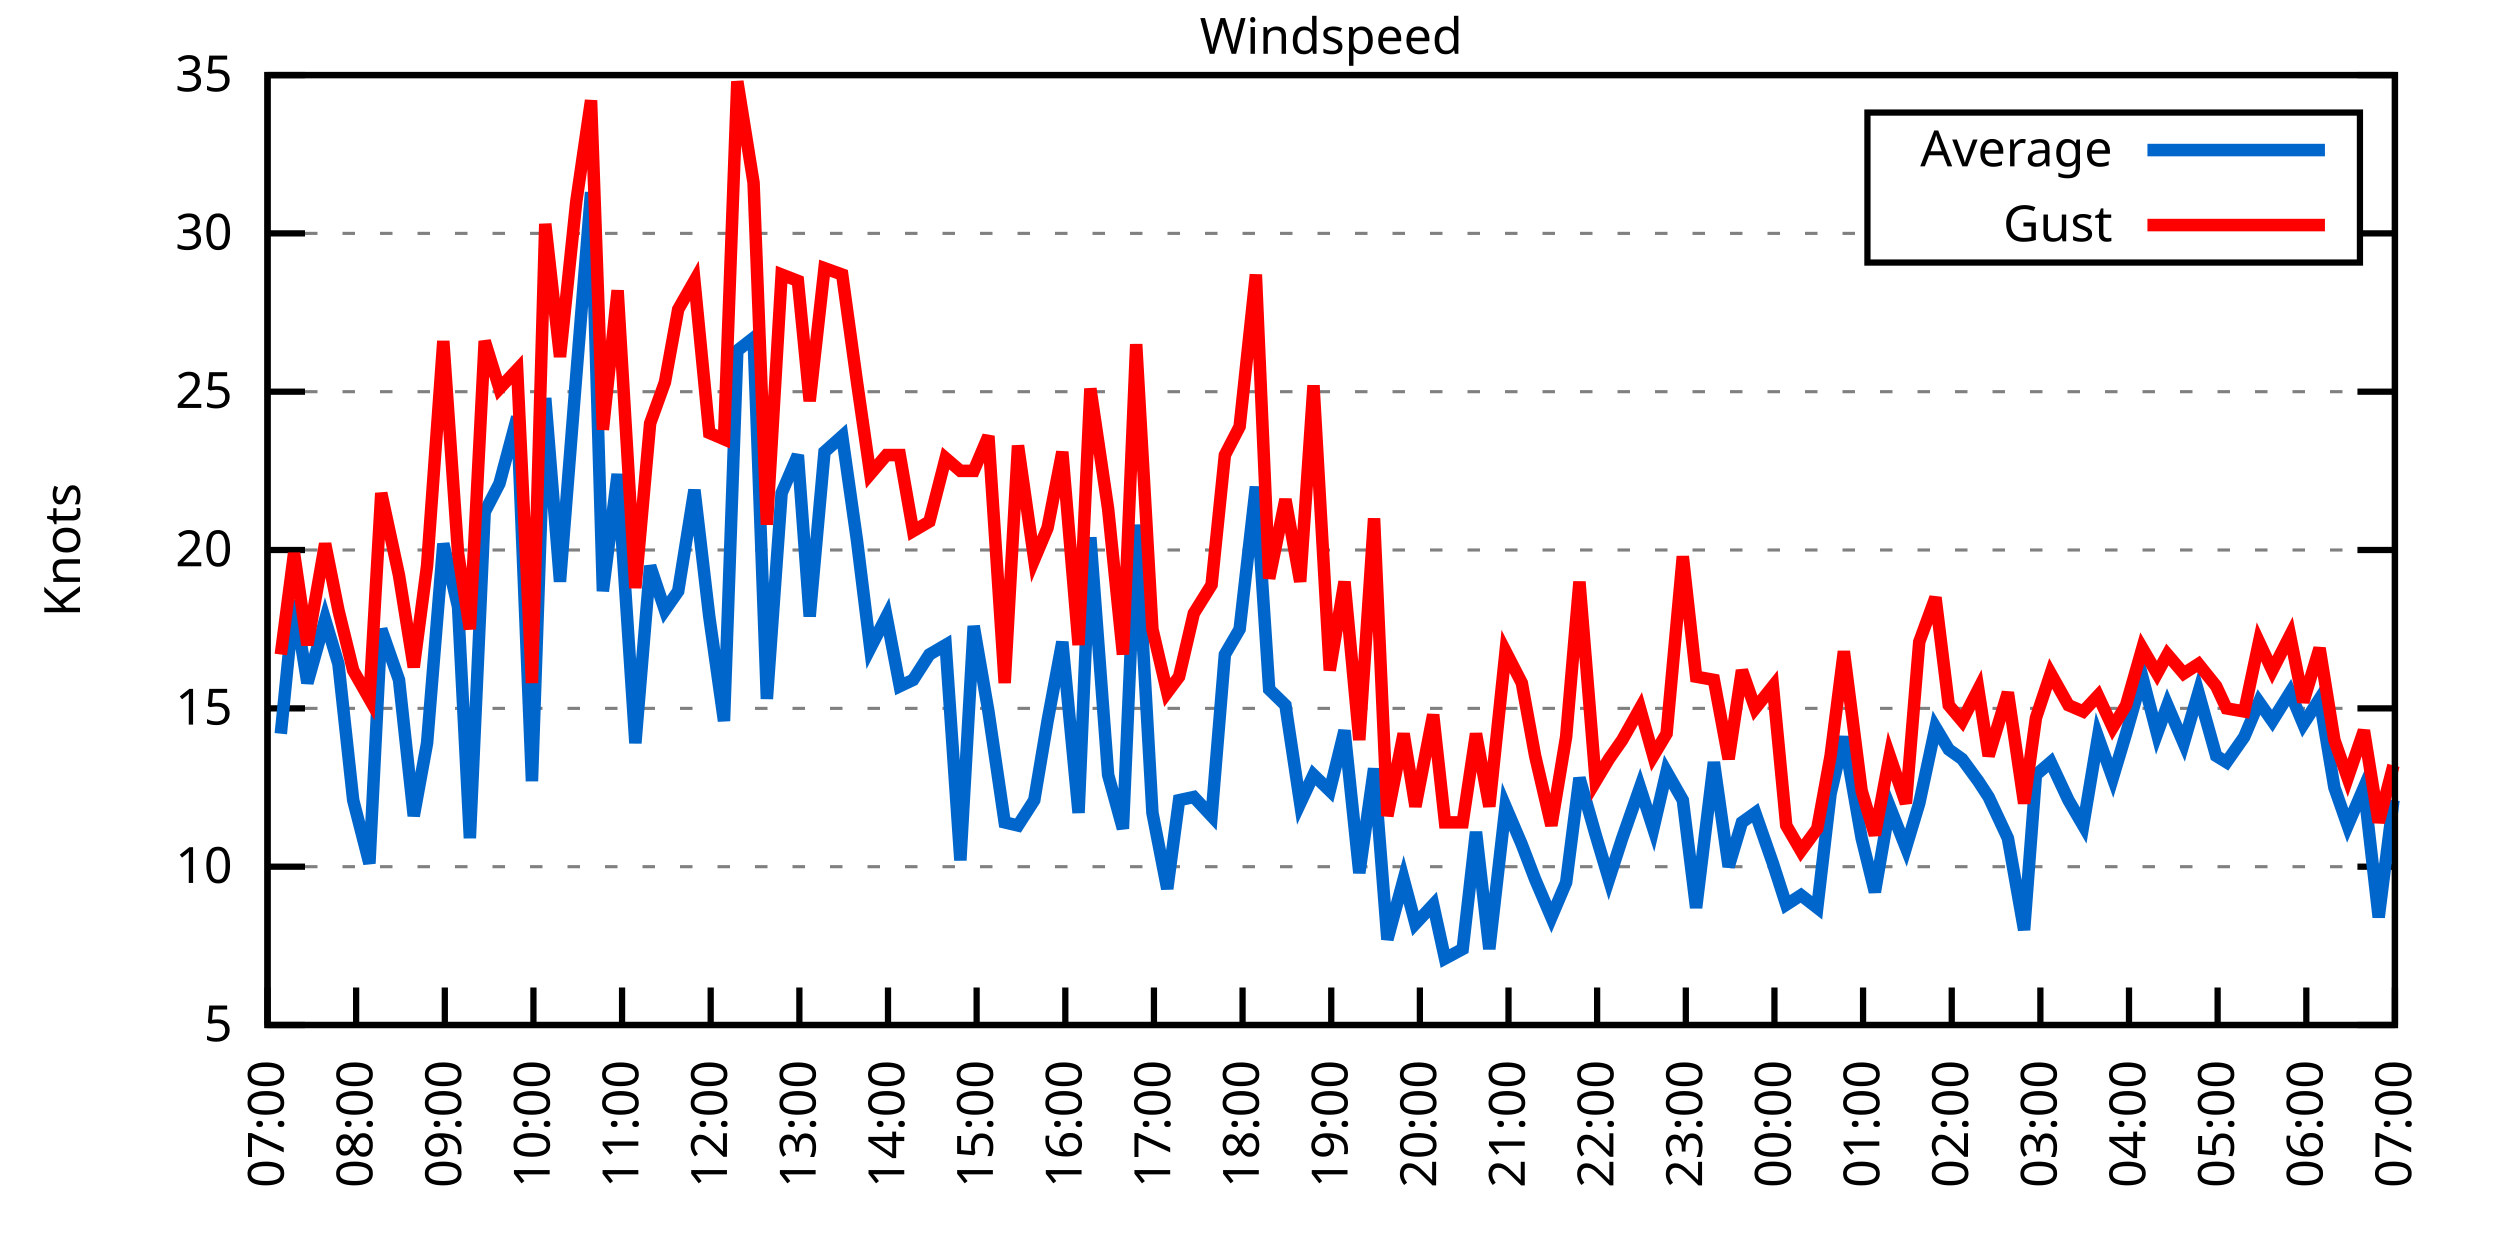
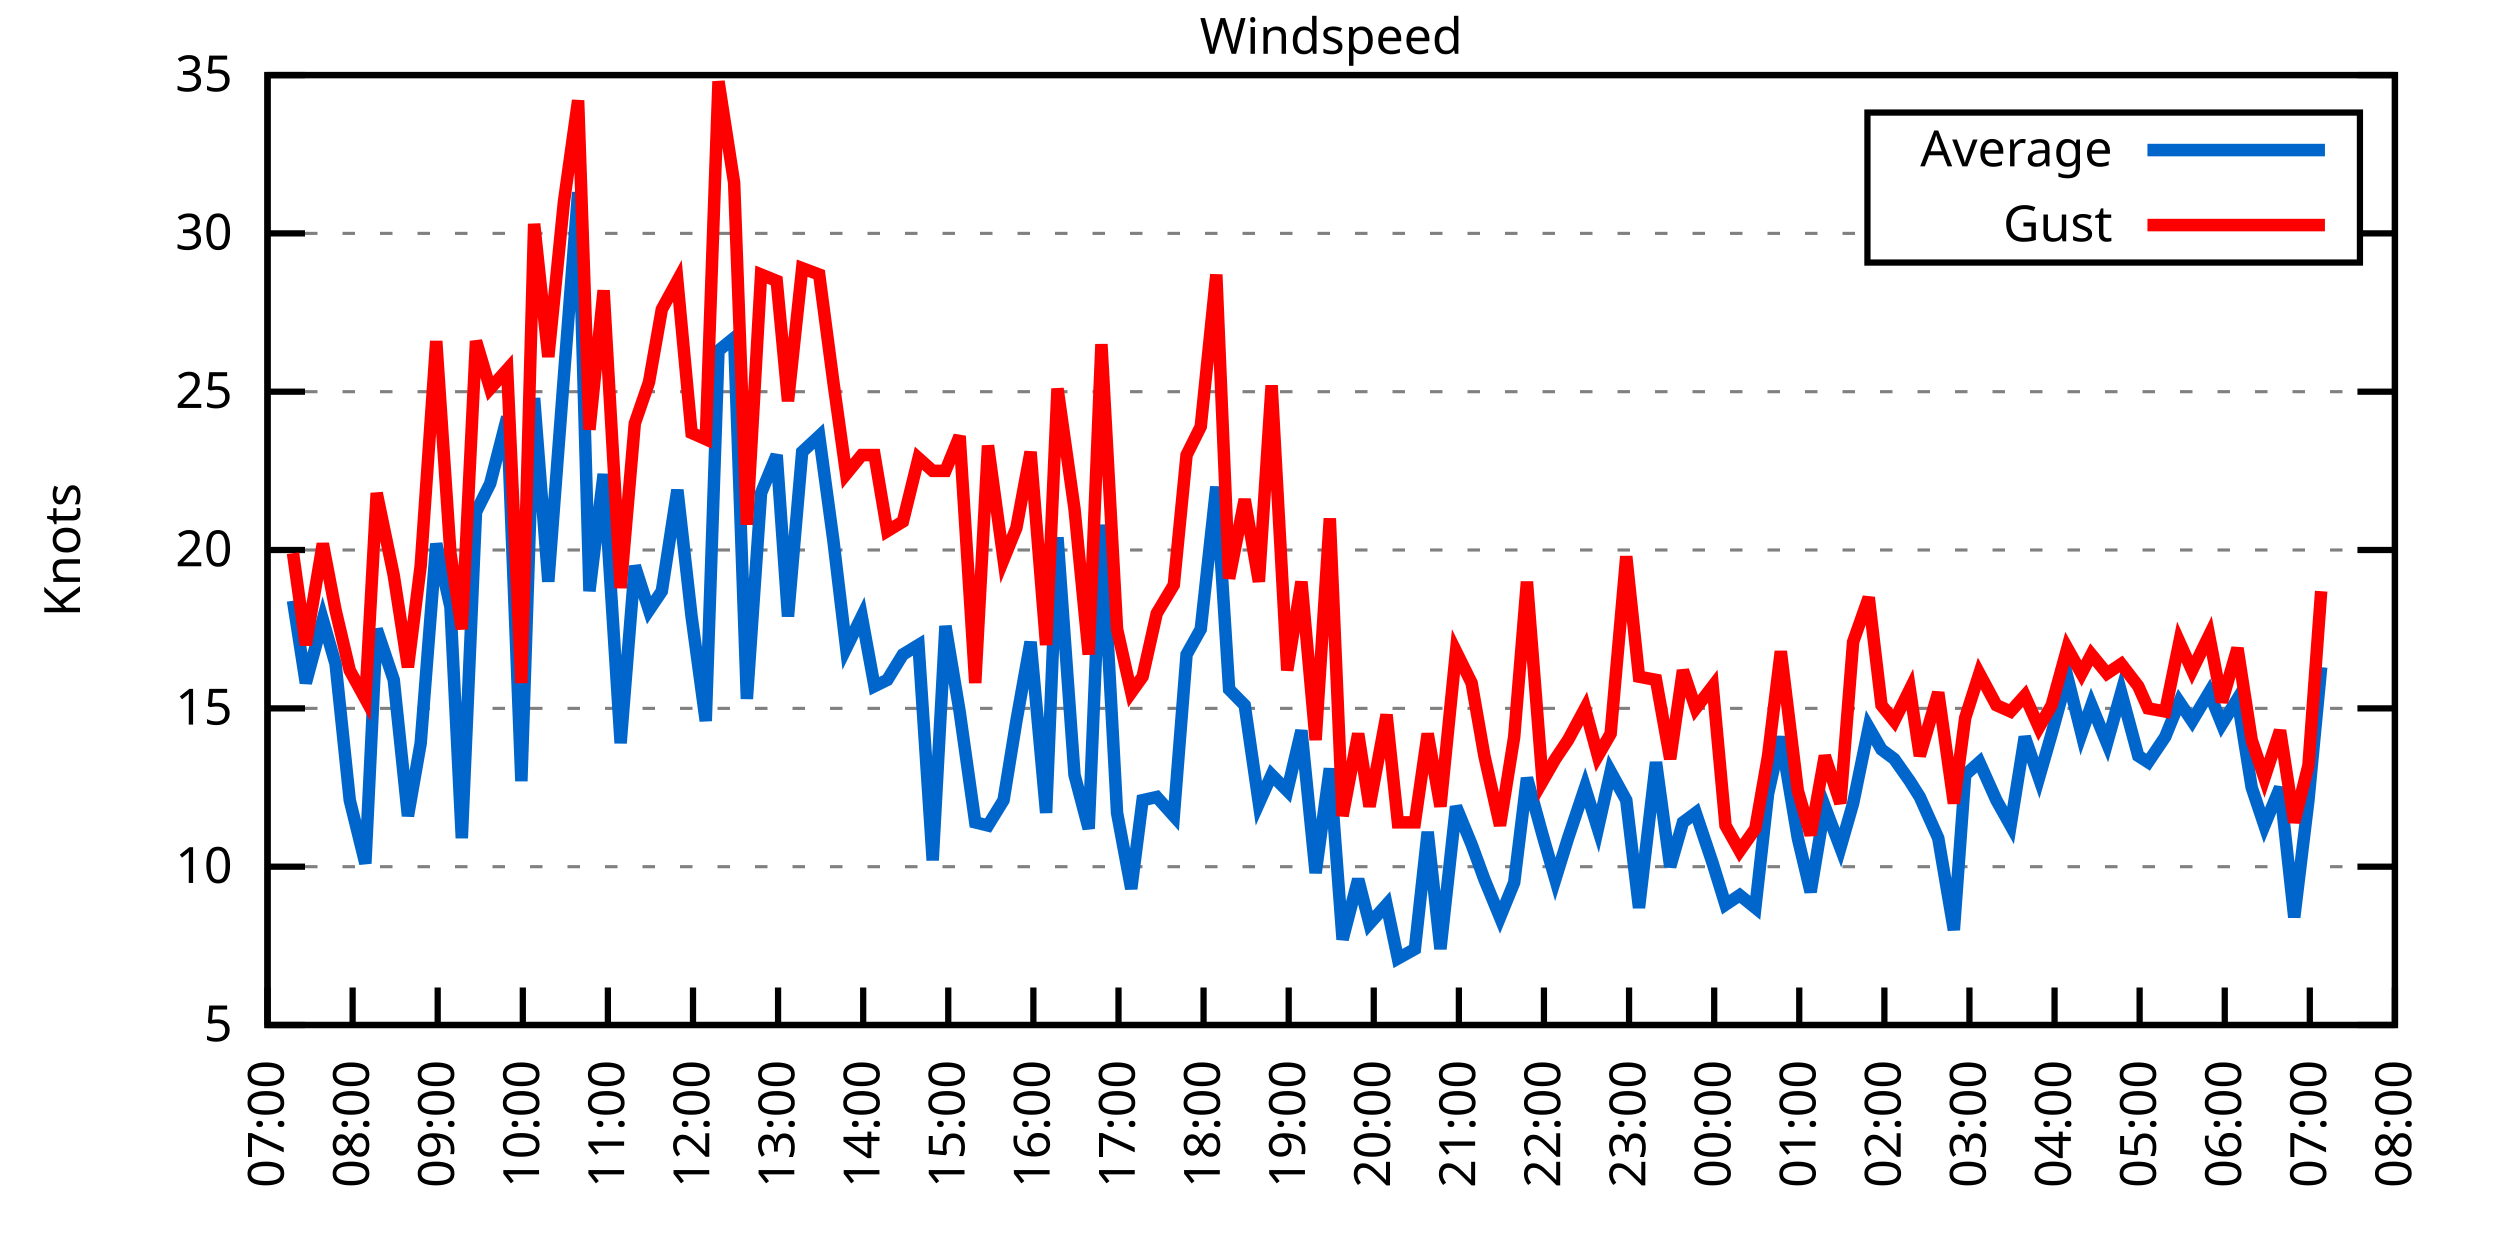
<svg xmlns="http://www.w3.org/2000/svg" xmlns:xlink="http://www.w3.org/1999/xlink" width="400" height="200" viewBox="0 0 400 200">
  <g id="gnuplot_canvas">
    <rect x="0" y="0" width="400" height="200" fill="none" />
    <defs>
      <circle id="gpDot" r="0.5" stroke-width="0.5" stroke="currentColor" />
      <path id="gpPt0" stroke-width="0.333" stroke="currentColor" d="M-1,0 h2 M0,-1 v2" />
      <path id="gpPt1" stroke-width="0.333" stroke="currentColor" d="M-1,-1 L1,1 M1,-1 L-1,1" />
      <path id="gpPt2" stroke-width="0.333" stroke="currentColor" d="M-1,0 L1,0 M0,-1 L0,1 M-1,-1 L1,1 M-1,1 L1,-1" />
      <rect id="gpPt3" stroke-width="0.333" stroke="currentColor" x="-1" y="-1" width="2" height="2" />
      <rect id="gpPt4" stroke-width="0.333" stroke="currentColor" fill="currentColor" x="-1" y="-1" width="2" height="2" />
      <circle id="gpPt5" stroke-width="0.333" stroke="currentColor" cx="0" cy="0" r="1" />
      <use xlink:href="#gpPt5" id="gpPt6" fill="currentColor" stroke="none" />
      <path id="gpPt7" stroke-width="0.333" stroke="currentColor" d="M0,-1.33 L-1.33,0.67 L1.33,0.67 z" />
      <use xlink:href="#gpPt7" id="gpPt8" fill="currentColor" stroke="none" />
      <use xlink:href="#gpPt7" id="gpPt9" stroke="currentColor" transform="rotate(180)" />
      <use xlink:href="#gpPt9" id="gpPt10" fill="currentColor" stroke="none" />
      <use xlink:href="#gpPt3" id="gpPt11" stroke="currentColor" transform="rotate(45)" />
      <use xlink:href="#gpPt11" id="gpPt12" fill="currentColor" stroke="none" />
      <path id="gpPt13" stroke-width="0.333" stroke="currentColor" d="M0,1.330 L1.265,0.411 L0.782,-1.067 L-0.782,-1.076 L-1.265,0.411 z" />
      <use xlink:href="#gpPt13" id="gpPt14" fill="currentColor" stroke="none" />
      <filter id="textbox" filterUnits="objectBoundingBox" x="0" y="0" height="1" width="1">
        <feFlood flood-color="white" flood-opacity="1" result="bgnd" />
        <feComposite in="SourceGraphic" in2="bgnd" operator="atop" />
      </filter>
      <filter id="greybox" filterUnits="objectBoundingBox" x="0" y="0" height="1" width="1">
        <feFlood flood-color="lightgrey" flood-opacity="1" result="grey" />
        <feComposite in="SourceGraphic" in2="grey" operator="atop" />
      </filter>
    </defs>
    <g fill="none" color="white" stroke="currentColor" stroke-width="1.00" stroke-linecap="butt" stroke-linejoin="miter">
</g>
    <g fill="none" color="black" stroke="currentColor" stroke-width="1.00" stroke-linecap="butt" stroke-linejoin="miter">
      <g stroke="none" shape-rendering="crispEdges">
        <polygon fill="rgb(255, 255, 255)" points="42.80,164.00 383.18,164.00 383.18,12.02 42.80,12.02 " />
      </g>
    </g>
    <g fill="none" color="black" stroke="currentColor" stroke-width="1.00" stroke-linecap="butt" stroke-linejoin="miter">
</g>
    <g fill="none" color="black" stroke="black" stroke-width="0.50" stroke-linecap="butt" stroke-linejoin="miter">
</g>
    <g fill="none" color="gray" stroke="currentColor" stroke-width="0.50" stroke-linecap="butt" stroke-linejoin="miter">
      <path stroke="gray" stroke-dasharray="2,4" class="gridline" d="M42.80,164.00 L383.19,164.00  " />
    </g>
    <g fill="none" color="gray" stroke="gray" stroke-width="1.00" stroke-linecap="butt" stroke-linejoin="miter">
</g>
    <g fill="none" color="black" stroke="currentColor" stroke-width="1.00" stroke-linecap="butt" stroke-linejoin="miter">
      <path stroke="black" d="M42.80,164.00 L48.80,164.00 M383.19,164.00 L377.19,164.00  " />
      <g transform="translate(37.20,166.60)" stroke="none" fill="black" font-family="Sans" font-size="8.00" text-anchor="end">
        <text>
          <tspan font-family="Sans"> 5</tspan>
        </text>
      </g>
    </g>
    <g fill="none" color="black" stroke="currentColor" stroke-width="1.00" stroke-linecap="butt" stroke-linejoin="miter">
</g>
    <g fill="none" color="black" stroke="black" stroke-width="0.50" stroke-linecap="butt" stroke-linejoin="miter">
</g>
    <g fill="none" color="gray" stroke="currentColor" stroke-width="0.50" stroke-linecap="butt" stroke-linejoin="miter">
      <path stroke="gray" stroke-dasharray="2,4" class="gridline" d="M42.80,138.67 L383.19,138.67  " />
    </g>
    <g fill="none" color="gray" stroke="gray" stroke-width="1.00" stroke-linecap="butt" stroke-linejoin="miter">
</g>
    <g fill="none" color="black" stroke="currentColor" stroke-width="1.00" stroke-linecap="butt" stroke-linejoin="miter">
      <path stroke="black" d="M42.80,138.67 L48.80,138.67 M383.19,138.67 L377.19,138.67  " />
      <g transform="translate(37.20,141.27)" stroke="none" fill="black" font-family="Sans" font-size="8.00" text-anchor="end">
        <text>
          <tspan font-family="Sans"> 10</tspan>
        </text>
      </g>
    </g>
    <g fill="none" color="black" stroke="currentColor" stroke-width="1.00" stroke-linecap="butt" stroke-linejoin="miter">
</g>
    <g fill="none" color="black" stroke="black" stroke-width="0.50" stroke-linecap="butt" stroke-linejoin="miter">
</g>
    <g fill="none" color="gray" stroke="currentColor" stroke-width="0.50" stroke-linecap="butt" stroke-linejoin="miter">
      <path stroke="gray" stroke-dasharray="2,4" class="gridline" d="M42.80,113.34 L383.19,113.34  " />
    </g>
    <g fill="none" color="gray" stroke="gray" stroke-width="1.00" stroke-linecap="butt" stroke-linejoin="miter">
</g>
    <g fill="none" color="black" stroke="currentColor" stroke-width="1.00" stroke-linecap="butt" stroke-linejoin="miter">
      <path stroke="black" d="M42.80,113.34 L48.80,113.34 M383.19,113.34 L377.19,113.34  " />
      <g transform="translate(37.20,115.94)" stroke="none" fill="black" font-family="Sans" font-size="8.00" text-anchor="end">
        <text>
          <tspan font-family="Sans"> 15</tspan>
        </text>
      </g>
    </g>
    <g fill="none" color="black" stroke="currentColor" stroke-width="1.00" stroke-linecap="butt" stroke-linejoin="miter">
</g>
    <g fill="none" color="black" stroke="black" stroke-width="0.50" stroke-linecap="butt" stroke-linejoin="miter">
</g>
    <g fill="none" color="gray" stroke="currentColor" stroke-width="0.50" stroke-linecap="butt" stroke-linejoin="miter">
      <path stroke="gray" stroke-dasharray="2,4" class="gridline" d="M42.80,88.00 L383.19,88.00  " />
    </g>
    <g fill="none" color="gray" stroke="gray" stroke-width="1.00" stroke-linecap="butt" stroke-linejoin="miter">
</g>
    <g fill="none" color="black" stroke="currentColor" stroke-width="1.00" stroke-linecap="butt" stroke-linejoin="miter">
      <path stroke="black" d="M42.80,88.00 L48.80,88.00 M383.19,88.00 L377.19,88.00  " />
      <g transform="translate(37.20,90.60)" stroke="none" fill="black" font-family="Sans" font-size="8.00" text-anchor="end">
        <text>
          <tspan font-family="Sans"> 20</tspan>
        </text>
      </g>
    </g>
    <g fill="none" color="black" stroke="currentColor" stroke-width="1.00" stroke-linecap="butt" stroke-linejoin="miter">
</g>
    <g fill="none" color="black" stroke="black" stroke-width="0.50" stroke-linecap="butt" stroke-linejoin="miter">
</g>
    <g fill="none" color="gray" stroke="currentColor" stroke-width="0.50" stroke-linecap="butt" stroke-linejoin="miter">
      <path stroke="gray" stroke-dasharray="2,4" class="gridline" d="M42.80,62.67 L383.19,62.67  " />
    </g>
    <g fill="none" color="gray" stroke="gray" stroke-width="1.00" stroke-linecap="butt" stroke-linejoin="miter">
</g>
    <g fill="none" color="black" stroke="currentColor" stroke-width="1.00" stroke-linecap="butt" stroke-linejoin="miter">
      <path stroke="black" d="M42.80,62.67 L48.80,62.67 M383.19,62.67 L377.19,62.67  " />
      <g transform="translate(37.20,65.27)" stroke="none" fill="black" font-family="Sans" font-size="8.00" text-anchor="end">
        <text>
          <tspan font-family="Sans"> 25</tspan>
        </text>
      </g>
    </g>
    <g fill="none" color="black" stroke="currentColor" stroke-width="1.00" stroke-linecap="butt" stroke-linejoin="miter">
</g>
    <g fill="none" color="black" stroke="black" stroke-width="0.50" stroke-linecap="butt" stroke-linejoin="miter">
</g>
    <g fill="none" color="gray" stroke="currentColor" stroke-width="0.50" stroke-linecap="butt" stroke-linejoin="miter">
      <path stroke="gray" stroke-dasharray="2,4" class="gridline" d="M42.80,37.34 L298.79,37.34 M377.59,37.34 L383.19,37.34  " />
    </g>
    <g fill="none" color="gray" stroke="gray" stroke-width="1.00" stroke-linecap="butt" stroke-linejoin="miter">
</g>
    <g fill="none" color="black" stroke="currentColor" stroke-width="1.00" stroke-linecap="butt" stroke-linejoin="miter">
      <path stroke="black" d="M42.80,37.34 L48.80,37.34 M383.19,37.34 L377.19,37.34  " />
      <g transform="translate(37.20,39.94)" stroke="none" fill="black" font-family="Sans" font-size="8.00" text-anchor="end">
        <text>
          <tspan font-family="Sans"> 30</tspan>
        </text>
      </g>
    </g>
    <g fill="none" color="black" stroke="currentColor" stroke-width="1.00" stroke-linecap="butt" stroke-linejoin="miter">
</g>
    <g fill="none" color="black" stroke="black" stroke-width="0.50" stroke-linecap="butt" stroke-linejoin="miter">
</g>
    <g fill="none" color="gray" stroke="currentColor" stroke-width="0.50" stroke-linecap="butt" stroke-linejoin="miter">
      <path stroke="gray" stroke-dasharray="2,4" class="gridline" d="M42.80,12.01 L383.19,12.01  " />
    </g>
    <g fill="none" color="gray" stroke="gray" stroke-width="1.00" stroke-linecap="butt" stroke-linejoin="miter">
</g>
    <g fill="none" color="black" stroke="currentColor" stroke-width="1.00" stroke-linecap="butt" stroke-linejoin="miter">
      <path stroke="black" d="M42.80,12.01 L48.80,12.01 M383.19,12.01 L377.19,12.01  " />
      <g transform="translate(37.20,14.61)" stroke="none" fill="black" font-family="Sans" font-size="8.00" text-anchor="end">
        <text>
          <tspan font-family="Sans"> 35</tspan>
        </text>
      </g>
    </g>
    <g fill="none" color="black" stroke="currentColor" stroke-width="1.00" stroke-linecap="butt" stroke-linejoin="miter">
      <path stroke="black" d="M42.80,164.00 L42.80,158.00  " />
      <g transform="translate(45.40,169.60) rotate(270.00)" stroke="none" fill="black" font-family="Sans" font-size="8.00" text-anchor="end">
        <text>
          <tspan font-family="Sans">07:00</tspan>
        </text>
      </g>
    </g>
    <g fill="none" color="black" stroke="currentColor" stroke-width="1.00" stroke-linecap="butt" stroke-linejoin="miter">
-       <path stroke="black" d="M56.98,164.00 L56.98,158.00  " />
-       <g transform="translate(59.58,169.60) rotate(270.00)" stroke="none" fill="black" font-family="Sans" font-size="8.00" text-anchor="end">
+       <path stroke="black" d="M56.42,164.00 L56.42,158.00  " />
+       <g transform="translate(59.02,169.60) rotate(270.00)" stroke="none" fill="black" font-family="Sans" font-size="8.00" text-anchor="end">
        <text>
          <tspan font-family="Sans">08:00</tspan>
        </text>
      </g>
    </g>
    <g fill="none" color="black" stroke="currentColor" stroke-width="1.00" stroke-linecap="butt" stroke-linejoin="miter">
-       <path stroke="black" d="M71.17,164.00 L71.17,158.00  " />
-       <g transform="translate(73.77,169.60) rotate(270.00)" stroke="none" fill="black" font-family="Sans" font-size="8.00" text-anchor="end">
+       <path stroke="black" d="M70.03,164.00 L70.03,158.00  " />
+       <g transform="translate(72.63,169.60) rotate(270.00)" stroke="none" fill="black" font-family="Sans" font-size="8.00" text-anchor="end">
        <text>
          <tspan font-family="Sans">09:00</tspan>
        </text>
      </g>
    </g>
    <g fill="none" color="black" stroke="currentColor" stroke-width="1.00" stroke-linecap="butt" stroke-linejoin="miter">
-       <path stroke="black" d="M85.35,164.00 L85.35,158.00  " />
-       <g transform="translate(87.95,169.60) rotate(270.00)" stroke="none" fill="black" font-family="Sans" font-size="8.00" text-anchor="end">
+       <path stroke="black" d="M83.65,164.00 L83.65,158.00  " />
+       <g transform="translate(86.25,169.60) rotate(270.00)" stroke="none" fill="black" font-family="Sans" font-size="8.00" text-anchor="end">
        <text>
          <tspan font-family="Sans">10:00</tspan>
        </text>
      </g>
    </g>
    <g fill="none" color="black" stroke="currentColor" stroke-width="1.00" stroke-linecap="butt" stroke-linejoin="miter">
-       <path stroke="black" d="M99.53,164.00 L99.53,158.00  " />
-       <g transform="translate(102.13,169.60) rotate(270.00)" stroke="none" fill="black" font-family="Sans" font-size="8.00" text-anchor="end">
+       <path stroke="black" d="M97.26,164.00 L97.26,158.00  " />
+       <g transform="translate(99.86,169.60) rotate(270.00)" stroke="none" fill="black" font-family="Sans" font-size="8.00" text-anchor="end">
        <text>
          <tspan font-family="Sans">11:00</tspan>
        </text>
      </g>
    </g>
    <g fill="none" color="black" stroke="currentColor" stroke-width="1.00" stroke-linecap="butt" stroke-linejoin="miter">
-       <path stroke="black" d="M113.71,164.00 L113.71,158.00  " />
-       <g transform="translate(116.31,169.60) rotate(270.00)" stroke="none" fill="black" font-family="Sans" font-size="8.00" text-anchor="end">
+       <path stroke="black" d="M110.88,164.00 L110.88,158.00  " />
+       <g transform="translate(113.48,169.60) rotate(270.00)" stroke="none" fill="black" font-family="Sans" font-size="8.00" text-anchor="end">
        <text>
          <tspan font-family="Sans">12:00</tspan>
        </text>
      </g>
    </g>
    <g fill="none" color="black" stroke="currentColor" stroke-width="1.00" stroke-linecap="butt" stroke-linejoin="miter">
-       <path stroke="black" d="M127.90,164.00 L127.90,158.00  " />
-       <g transform="translate(130.50,169.60) rotate(270.00)" stroke="none" fill="black" font-family="Sans" font-size="8.00" text-anchor="end">
+       <path stroke="black" d="M124.49,164.00 L124.49,158.00  " />
+       <g transform="translate(127.09,169.60) rotate(270.00)" stroke="none" fill="black" font-family="Sans" font-size="8.00" text-anchor="end">
        <text>
          <tspan font-family="Sans">13:00</tspan>
        </text>
      </g>
    </g>
    <g fill="none" color="black" stroke="currentColor" stroke-width="1.00" stroke-linecap="butt" stroke-linejoin="miter">
-       <path stroke="black" d="M142.08,164.00 L142.08,158.00  " />
-       <g transform="translate(144.68,169.60) rotate(270.00)" stroke="none" fill="black" font-family="Sans" font-size="8.00" text-anchor="end">
+       <path stroke="black" d="M138.11,164.00 L138.11,158.00  " />
+       <g transform="translate(140.71,169.60) rotate(270.00)" stroke="none" fill="black" font-family="Sans" font-size="8.00" text-anchor="end">
        <text>
          <tspan font-family="Sans">14:00</tspan>
        </text>
      </g>
    </g>
    <g fill="none" color="black" stroke="currentColor" stroke-width="1.00" stroke-linecap="butt" stroke-linejoin="miter">
-       <path stroke="black" d="M156.26,164.00 L156.26,158.00  " />
-       <g transform="translate(158.86,169.60) rotate(270.00)" stroke="none" fill="black" font-family="Sans" font-size="8.00" text-anchor="end">
+       <path stroke="black" d="M151.72,164.00 L151.72,158.00  " />
+       <g transform="translate(154.32,169.60) rotate(270.00)" stroke="none" fill="black" font-family="Sans" font-size="8.00" text-anchor="end">
        <text>
          <tspan font-family="Sans">15:00</tspan>
        </text>
      </g>
    </g>
    <g fill="none" color="black" stroke="currentColor" stroke-width="1.00" stroke-linecap="butt" stroke-linejoin="miter">
-       <path stroke="black" d="M170.45,164.00 L170.45,158.00  " />
-       <g transform="translate(173.05,169.60) rotate(270.00)" stroke="none" fill="black" font-family="Sans" font-size="8.00" text-anchor="end">
+       <path stroke="black" d="M165.34,164.00 L165.34,158.00  " />
+       <g transform="translate(167.94,169.60) rotate(270.00)" stroke="none" fill="black" font-family="Sans" font-size="8.00" text-anchor="end">
        <text>
          <tspan font-family="Sans">16:00</tspan>
        </text>
      </g>
    </g>
    <g fill="none" color="black" stroke="currentColor" stroke-width="1.00" stroke-linecap="butt" stroke-linejoin="miter">
-       <path stroke="black" d="M184.63,164.00 L184.63,158.00  " />
-       <g transform="translate(187.23,169.60) rotate(270.00)" stroke="none" fill="black" font-family="Sans" font-size="8.00" text-anchor="end">
+       <path stroke="black" d="M178.96,164.00 L178.96,158.00  " />
+       <g transform="translate(181.56,169.60) rotate(270.00)" stroke="none" fill="black" font-family="Sans" font-size="8.00" text-anchor="end">
        <text>
          <tspan font-family="Sans">17:00</tspan>
        </text>
      </g>
    </g>
    <g fill="none" color="black" stroke="currentColor" stroke-width="1.00" stroke-linecap="butt" stroke-linejoin="miter">
-       <path stroke="black" d="M198.81,164.00 L198.81,158.00  " />
-       <g transform="translate(201.41,169.60) rotate(270.00)" stroke="none" fill="black" font-family="Sans" font-size="8.00" text-anchor="end">
+       <path stroke="black" d="M192.57,164.00 L192.57,158.00  " />
+       <g transform="translate(195.17,169.60) rotate(270.00)" stroke="none" fill="black" font-family="Sans" font-size="8.00" text-anchor="end">
        <text>
          <tspan font-family="Sans">18:00</tspan>
        </text>
      </g>
    </g>
    <g fill="none" color="black" stroke="currentColor" stroke-width="1.00" stroke-linecap="butt" stroke-linejoin="miter">
-       <path stroke="black" d="M213.00,164.00 L213.00,158.00  " />
-       <g transform="translate(215.60,169.60) rotate(270.00)" stroke="none" fill="black" font-family="Sans" font-size="8.00" text-anchor="end">
+       <path stroke="black" d="M206.19,164.00 L206.19,158.00  " />
+       <g transform="translate(208.79,169.60) rotate(270.00)" stroke="none" fill="black" font-family="Sans" font-size="8.00" text-anchor="end">
        <text>
          <tspan font-family="Sans">19:00</tspan>
        </text>
      </g>
    </g>
    <g fill="none" color="black" stroke="currentColor" stroke-width="1.00" stroke-linecap="butt" stroke-linejoin="miter">
-       <path stroke="black" d="M227.18,164.00 L227.18,158.00  " />
-       <g transform="translate(229.78,169.60) rotate(270.00)" stroke="none" fill="black" font-family="Sans" font-size="8.00" text-anchor="end">
+       <path stroke="black" d="M219.80,164.00 L219.80,158.00  " />
+       <g transform="translate(222.40,169.60) rotate(270.00)" stroke="none" fill="black" font-family="Sans" font-size="8.00" text-anchor="end">
        <text>
          <tspan font-family="Sans">20:00</tspan>
        </text>
      </g>
    </g>
    <g fill="none" color="black" stroke="currentColor" stroke-width="1.00" stroke-linecap="butt" stroke-linejoin="miter">
-       <path stroke="black" d="M241.36,164.00 L241.36,158.00  " />
-       <g transform="translate(243.96,169.60) rotate(270.00)" stroke="none" fill="black" font-family="Sans" font-size="8.00" text-anchor="end">
+       <path stroke="black" d="M233.42,164.00 L233.42,158.00  " />
+       <g transform="translate(236.02,169.60) rotate(270.00)" stroke="none" fill="black" font-family="Sans" font-size="8.00" text-anchor="end">
        <text>
          <tspan font-family="Sans">21:00</tspan>
        </text>
      </g>
    </g>
    <g fill="none" color="black" stroke="currentColor" stroke-width="1.00" stroke-linecap="butt" stroke-linejoin="miter">
-       <path stroke="black" d="M255.54,164.00 L255.54,158.00  " />
-       <g transform="translate(258.14,169.60) rotate(270.00)" stroke="none" fill="black" font-family="Sans" font-size="8.00" text-anchor="end">
+       <path stroke="black" d="M247.03,164.00 L247.03,158.00  " />
+       <g transform="translate(249.63,169.60) rotate(270.00)" stroke="none" fill="black" font-family="Sans" font-size="8.00" text-anchor="end">
        <text>
          <tspan font-family="Sans">22:00</tspan>
        </text>
      </g>
    </g>
    <g fill="none" color="black" stroke="currentColor" stroke-width="1.00" stroke-linecap="butt" stroke-linejoin="miter">
-       <path stroke="black" d="M269.73,164.00 L269.73,158.00  " />
-       <g transform="translate(272.33,169.60) rotate(270.00)" stroke="none" fill="black" font-family="Sans" font-size="8.00" text-anchor="end">
+       <path stroke="black" d="M260.65,164.00 L260.65,158.00  " />
+       <g transform="translate(263.25,169.60) rotate(270.00)" stroke="none" fill="black" font-family="Sans" font-size="8.00" text-anchor="end">
        <text>
          <tspan font-family="Sans">23:00</tspan>
        </text>
      </g>
    </g>
    <g fill="none" color="black" stroke="currentColor" stroke-width="1.00" stroke-linecap="butt" stroke-linejoin="miter">
-       <path stroke="black" d="M283.91,164.00 L283.91,158.00  " />
-       <g transform="translate(286.51,169.60) rotate(270.00)" stroke="none" fill="black" font-family="Sans" font-size="8.00" text-anchor="end">
+       <path stroke="black" d="M274.27,164.00 L274.27,158.00  " />
+       <g transform="translate(276.87,169.60) rotate(270.00)" stroke="none" fill="black" font-family="Sans" font-size="8.00" text-anchor="end">
        <text>
          <tspan font-family="Sans">00:00</tspan>
        </text>
      </g>
    </g>
    <g fill="none" color="black" stroke="currentColor" stroke-width="1.00" stroke-linecap="butt" stroke-linejoin="miter">
-       <path stroke="black" d="M298.09,164.00 L298.09,158.00  " />
-       <g transform="translate(300.69,169.60) rotate(270.00)" stroke="none" fill="black" font-family="Sans" font-size="8.00" text-anchor="end">
+       <path stroke="black" d="M287.88,164.00 L287.88,158.00  " />
+       <g transform="translate(290.48,169.60) rotate(270.00)" stroke="none" fill="black" font-family="Sans" font-size="8.00" text-anchor="end">
        <text>
          <tspan font-family="Sans">01:00</tspan>
        </text>
      </g>
    </g>
    <g fill="none" color="black" stroke="currentColor" stroke-width="1.00" stroke-linecap="butt" stroke-linejoin="miter">
-       <path stroke="black" d="M312.28,164.00 L312.28,158.00  " />
-       <g transform="translate(314.88,169.60) rotate(270.00)" stroke="none" fill="black" font-family="Sans" font-size="8.00" text-anchor="end">
+       <path stroke="black" d="M301.50,164.00 L301.50,158.00  " />
+       <g transform="translate(304.10,169.60) rotate(270.00)" stroke="none" fill="black" font-family="Sans" font-size="8.00" text-anchor="end">
        <text>
          <tspan font-family="Sans">02:00</tspan>
        </text>
      </g>
    </g>
    <g fill="none" color="black" stroke="currentColor" stroke-width="1.00" stroke-linecap="butt" stroke-linejoin="miter">
-       <path stroke="black" d="M326.46,164.00 L326.46,158.00  " />
-       <g transform="translate(329.06,169.60) rotate(270.00)" stroke="none" fill="black" font-family="Sans" font-size="8.00" text-anchor="end">
+       <path stroke="black" d="M315.11,164.00 L315.11,158.00  " />
+       <g transform="translate(317.71,169.60) rotate(270.00)" stroke="none" fill="black" font-family="Sans" font-size="8.00" text-anchor="end">
        <text>
          <tspan font-family="Sans">03:00</tspan>
        </text>
      </g>
    </g>
    <g fill="none" color="black" stroke="currentColor" stroke-width="1.00" stroke-linecap="butt" stroke-linejoin="miter">
-       <path stroke="black" d="M340.64,164.00 L340.64,158.00  " />
-       <g transform="translate(343.24,169.60) rotate(270.00)" stroke="none" fill="black" font-family="Sans" font-size="8.00" text-anchor="end">
+       <path stroke="black" d="M328.73,164.00 L328.73,158.00  " />
+       <g transform="translate(331.33,169.60) rotate(270.00)" stroke="none" fill="black" font-family="Sans" font-size="8.00" text-anchor="end">
        <text>
          <tspan font-family="Sans">04:00</tspan>
        </text>
      </g>
    </g>
    <g fill="none" color="black" stroke="currentColor" stroke-width="1.00" stroke-linecap="butt" stroke-linejoin="miter">
-       <path stroke="black" d="M354.82,164.00 L354.82,158.00  " />
-       <g transform="translate(357.42,169.60) rotate(270.00)" stroke="none" fill="black" font-family="Sans" font-size="8.00" text-anchor="end">
+       <path stroke="black" d="M342.34,164.00 L342.34,158.00  " />
+       <g transform="translate(344.94,169.60) rotate(270.00)" stroke="none" fill="black" font-family="Sans" font-size="8.00" text-anchor="end">
        <text>
          <tspan font-family="Sans">05:00</tspan>
        </text>
      </g>
    </g>
    <g fill="none" color="black" stroke="currentColor" stroke-width="1.00" stroke-linecap="butt" stroke-linejoin="miter">
-       <path stroke="black" d="M369.01,164.00 L369.01,158.00  " />
-       <g transform="translate(371.61,169.60) rotate(270.00)" stroke="none" fill="black" font-family="Sans" font-size="8.00" text-anchor="end">
+       <path stroke="black" d="M355.96,164.00 L355.96,158.00  " />
+       <g transform="translate(358.56,169.60) rotate(270.00)" stroke="none" fill="black" font-family="Sans" font-size="8.00" text-anchor="end">
        <text>
          <tspan font-family="Sans">06:00</tspan>
+         </text>
+       </g>
+     </g>
+     <g fill="none" color="black" stroke="currentColor" stroke-width="1.00" stroke-linecap="butt" stroke-linejoin="miter">
+       <path stroke="black" d="M369.57,164.00 L369.57,158.00  " />
+       <g transform="translate(372.17,169.60) rotate(270.00)" stroke="none" fill="black" font-family="Sans" font-size="8.00" text-anchor="end">
+         <text>
+           <tspan font-family="Sans">07:00</tspan>
        </text>
      </g>
    </g>
    <g fill="none" color="black" stroke="currentColor" stroke-width="1.00" stroke-linecap="butt" stroke-linejoin="miter">
      <path stroke="black" d="M383.19,164.00 L383.19,158.00  " />
      <g transform="translate(385.79,169.60) rotate(270.00)" stroke="none" fill="black" font-family="Sans" font-size="8.00" text-anchor="end">
        <text>
-           <tspan font-family="Sans">07:00</tspan>
+           <tspan font-family="Sans">08:00</tspan>
        </text>
      </g>
    </g>
    <g fill="none" color="black" stroke="currentColor" stroke-width="1.00" stroke-linecap="butt" stroke-linejoin="miter">
</g>
    <g fill="none" color="black" stroke="currentColor" stroke-width="1.00" stroke-linecap="butt" stroke-linejoin="miter">
      <path stroke="black" d="M42.80,12.01 L42.80,164.00 L383.19,164.00 L383.19,12.01 L42.80,12.01 Z  " />
    </g>
    <g fill="none" color="black" stroke="currentColor" stroke-width="1.00" stroke-linecap="butt" stroke-linejoin="miter">
</g>
    <g fill="none" color="black" stroke="currentColor" stroke-width="1.00" stroke-linecap="butt" stroke-linejoin="miter">
      <path stroke="black" d="M298.79,42.01 L298.79,18.01 L377.59,18.01 L377.59,42.01 L298.79,42.01 Z  " />
    </g>
    <g id="Windspeed_plot_1">
      <g fill="none" color="white" stroke="black" stroke-width="2.00" stroke-linecap="butt" stroke-linejoin="miter">
</g>
      <g fill="none" color="black" stroke="currentColor" stroke-width="2.00" stroke-linecap="butt" stroke-linejoin="miter">
        <g transform="translate(337.99,26.61)" stroke="none" fill="black" font-family="Sans" font-size="8.00" text-anchor="end">
          <text>
            <tspan font-family="Sans">Average</tspan>
          </text>
        </g>
      </g>
      <g fill="none" color="black" stroke="currentColor" stroke-width="2.00" stroke-linecap="butt" stroke-linejoin="miter">
-         <path stroke="rgb(  0, 102, 204)" d="M343.59,24.01 L371.99,24.01 M44.93,117.39 L47.05,96.11 L49.18,109.28 L52.02,99.15 L54.15,106.24 L56.51,128.03   L59.11,138.16 L61.00,100.67 L63.84,108.78 L66.20,130.56 L68.33,118.91 L70.93,86.99 L73.29,97.12 L75.18,134.11   L77.55,81.93 L79.91,77.37 L82.75,66.73 L85.11,124.99 L87.24,63.69 L89.60,93.07 L92.20,60.14 L94.57,30.76   L96.46,94.59 L98.82,75.85 L101.66,118.91 L104.02,90.54 L106.39,97.63 L108.51,94.59 L111.11,78.38 L113.48,98.64   L115.84,115.36 L117.97,56.09 L120.57,54.06 L122.70,111.82 L125.06,78.89 L127.66,72.81 L129.55,98.64 L131.92,72.30   L134.75,69.77 L137.12,86.49 L139.24,103.71 L141.84,98.64 L143.97,109.79 L146.10,108.78 L148.70,104.72 L151.30,103.20   L153.66,137.66 L155.79,100.16 L158.15,113.84 L160.75,131.58 L162.88,132.08 L165.48,128.03 L167.61,115.36 L169.97,102.70   L172.57,130.06 L174.46,85.98 L177.30,123.98 L179.67,132.59 L181.79,83.95 L184.39,130.06 L186.76,142.21 L188.65,128.03   L191.01,127.52 L193.85,130.56 L195.98,104.72 L198.34,100.67 L200.94,77.87 L203.07,110.30 L205.67,112.83 L208.03,128.54   L210.16,123.98 L212.76,126.51 L215.12,116.88 L217.49,139.68 L219.85,122.96 L221.98,150.32 L224.58,140.69 L226.47,147.79   L229.31,144.75 L231.20,153.36 L234.03,151.84 L236.16,133.10 L238.29,151.84 L240.89,129.04 L243.49,135.12 L245.62,140.69   L248.22,146.77 L250.58,141.20 L252.71,124.48 L255.31,133.60 L257.43,140.69 L259.56,134.11 L262.40,126.00 L264.53,132.59   L266.65,123.47 L269.25,128.03 L271.38,145.25 L274.22,121.95 L276.58,138.67 L278.71,131.58 L280.84,130.06 L283.67,138.16   L285.80,144.75 L288.16,143.23 L290.76,145.25 L292.89,127.02 L295.02,117.90 L297.86,134.11 L299.98,142.72 L302.35,129.04   L304.95,135.63 L307.08,128.54 L309.68,116.38 L311.80,119.92 L313.93,121.44 L316.53,124.99 L318.18,127.52 L321.26,134.11   L323.86,148.80 L325.75,123.98 L328.11,121.95 L330.95,128.03 L333.31,132.08 L335.68,117.90 L338.04,124.48 L340.17,117.39   L342.77,108.27 L345.13,117.39 L346.79,112.83 L349.39,118.91 L351.75,110.80 L354.59,120.94 L356.24,121.95 L359.08,117.90   L361.44,112.32 L363.57,115.36 L366.41,110.80 L368.53,115.87 L371.13,111.82 L373.50,126.00 L375.63,132.08 L378.23,126.00   L380.59,146.77 L382.95,128.03  " />
+         <path stroke="rgb(  0, 102, 204)" d="M343.59,24.01 L371.99,24.01 M46.88,96.11 L48.93,109.28 L51.65,99.15 L53.69,106.24 L55.96,128.03 L58.46,138.16   L60.27,100.67 L63.00,108.78 L65.27,130.56 L67.31,118.91 L69.80,86.99 L72.07,97.12 L73.89,134.11 L76.16,81.93   L78.43,77.37 L81.15,66.73 L83.42,124.99 L85.46,63.69 L87.73,93.07 L90.23,60.14 L92.50,30.76 L94.31,94.59   L96.58,75.85 L99.30,118.91 L101.57,90.54 L103.84,97.63 L105.89,94.59 L108.38,78.38 L110.65,98.64 L112.92,115.36   L114.96,56.09 L117.46,54.06 L119.50,111.82 L121.77,78.89 L124.27,72.81 L126.08,98.64 L128.35,72.30 L131.07,69.77   L133.34,86.49 L135.39,103.71 L137.88,98.64 L139.92,109.79 L141.97,108.78 L144.46,104.72 L146.96,103.20 L149.23,137.66   L151.27,100.16 L153.54,113.84 L156.04,131.58 L158.08,132.08 L160.57,128.03 L162.62,115.36 L164.89,102.70 L167.38,130.06   L169.20,85.98 L171.92,123.98 L174.19,132.59 L176.23,83.95 L178.73,130.06 L181.00,142.21 L182.81,128.03 L185.08,127.52   L187.81,130.56 L189.85,104.72 L192.12,100.67 L194.61,77.87 L196.66,110.30 L199.15,112.83 L201.42,128.54 L203.46,123.98   L205.96,126.51 L208.23,116.88 L210.50,139.68 L212.77,122.96 L214.81,150.32 L217.31,140.69 L219.12,147.79 L221.85,144.75   L223.66,153.36 L226.38,151.84 L228.43,133.10 L230.47,151.84 L232.96,129.04 L235.46,135.12 L237.50,140.69 L240.00,146.77   L242.27,141.20 L244.31,124.48 L246.81,133.60 L248.85,140.69 L250.89,134.11 L253.61,126.00 L255.66,132.59 L257.70,123.47   L260.20,128.03 L262.24,145.25 L264.96,121.95 L267.23,138.67 L269.27,131.58 L271.32,130.06 L274.04,138.16 L276.08,144.75   L278.35,143.23 L280.85,145.25 L282.89,127.02 L284.93,117.90 L287.65,134.11 L289.70,142.72 L291.97,129.04 L294.46,135.63   L296.50,128.54 L299.00,116.38 L301.04,119.92 L303.08,121.44 L305.58,124.99 L307.17,127.52 L310.12,134.11 L312.62,148.80   L314.43,123.98 L316.70,121.95 L319.42,128.03 L321.69,132.08 L323.96,117.90 L326.23,124.48 L328.27,117.39 L330.77,108.27   L333.04,117.39 L334.63,112.83 L337.12,118.91 L339.39,110.80 L342.12,120.94 L343.70,121.95 L346.43,117.90 L348.70,112.32   L350.74,115.36 L353.46,110.80 L355.50,115.87 L358.00,111.82 L360.27,126.00 L362.31,132.08 L364.81,126.00 L367.08,146.77   L369.35,128.03 L371.39,106.75  " />
      </g>
    </g>
    <g id="Windspeed_plot_2">
      <g fill="none" color="black" stroke="currentColor" stroke-width="2.00" stroke-linecap="butt" stroke-linejoin="miter">
        <g transform="translate(337.99,38.61)" stroke="none" fill="black" font-family="Sans" font-size="8.00" text-anchor="end">
          <text>
            <tspan font-family="Sans">Gust</tspan>
          </text>
        </g>
      </g>
      <g fill="none" color="black" stroke="currentColor" stroke-width="2.00" stroke-linecap="butt" stroke-linejoin="miter">
-         <path stroke="rgb(255,   0,   0)" d="M343.59,36.01 L371.99,36.01 M44.93,104.72 L47.05,88.51 L49.18,103.20 L52.02,86.99 L54.15,97.63 L56.51,107.26   L59.11,111.82 L61.00,78.89 L63.84,92.06 L66.20,106.75 L68.33,90.54 L70.93,54.57 L73.29,88.51 L75.18,100.67   L77.55,54.57 L79.91,62.17 L82.75,59.13 L85.11,109.28 L87.24,35.82 L89.60,57.10 L92.20,32.28 L94.57,16.06   L96.46,68.75 L98.82,46.46 L101.66,94.08 L104.02,67.74 L106.39,61.15 L108.51,49.50 L111.11,44.94 L113.48,69.26   L115.84,70.27 L117.97,13.02 L120.57,29.24 L122.70,83.95 L125.06,43.93 L127.66,44.94 L129.55,64.19 L131.92,42.91   L134.75,43.93 L137.12,61.15 L139.24,75.85 L141.84,72.81 L143.97,72.81 L146.10,84.97 L148.70,83.45 L151.30,73.31   L153.66,75.34 L155.79,75.34 L158.15,69.77 L160.75,109.28 L162.88,71.29 L165.48,89.52 L167.61,84.46 L169.97,72.30   L172.57,103.20 L174.46,62.17 L177.30,81.42 L179.67,104.72 L181.79,55.07 L184.39,100.67 L186.76,110.80 L188.65,108.27   L191.01,98.14 L193.85,93.58 L195.98,72.81 L198.34,68.25 L200.94,43.93 L203.07,92.56 L205.67,79.90 L208.03,93.07   L210.16,61.66 L212.76,107.26 L215.12,93.07 L217.49,118.40 L219.85,82.94 L221.98,130.56 L224.58,117.39 L226.47,129.04   L229.31,114.35 L231.20,131.58 L234.03,131.58 L236.16,117.39 L238.29,129.04 L240.89,104.22 L243.49,109.28 L245.62,120.94   L248.22,132.08 L250.58,117.90 L252.71,93.07 L255.31,124.99 L257.43,121.44 L259.56,118.40 L262.40,113.34 L264.53,120.94   L266.65,117.39 L269.25,89.02 L271.38,108.27 L274.22,108.78 L276.58,121.44 L278.71,107.26 L280.84,113.34 L283.67,109.79   L285.80,132.08 L288.16,136.14 L290.76,132.59 L292.89,120.94 L295.02,104.22 L297.86,126.51 L299.98,133.60 L302.35,120.94   L304.95,128.54 L307.08,102.70 L309.68,95.60 L311.80,112.83 L313.93,115.36 L316.53,110.30 L318.18,120.94 L321.26,110.80   L323.86,128.54 L325.75,114.86 L328.11,107.76 L330.95,112.83 L333.31,113.84 L335.68,111.31 L338.04,116.38 L340.17,112.83   L342.77,103.71 L345.13,107.76 L346.79,104.72 L349.39,107.76 L351.75,106.24 L354.59,109.79 L356.24,113.34 L359.08,113.84   L361.44,102.70 L363.57,107.26 L366.41,101.68 L368.53,112.32 L371.13,103.71 L373.50,118.40 L375.63,124.48 L378.23,116.88   L380.59,131.58 L382.95,122.46  " />
+         <path stroke="rgb(255,   0,   0)" d="M343.59,36.01 L371.99,36.01 M46.88,88.51 L48.93,103.20 L51.65,86.99 L53.69,97.63 L55.96,107.26 L58.46,111.82   L60.27,78.89 L63.00,92.06 L65.27,106.75 L67.31,90.54 L69.80,54.57 L72.07,88.51 L73.89,100.67 L76.16,54.57   L78.43,62.17 L81.15,59.13 L83.42,109.28 L85.46,35.82 L87.73,57.10 L90.23,32.28 L92.50,16.06 L94.31,68.75   L96.58,46.46 L99.30,94.08 L101.57,67.74 L103.84,61.15 L105.89,49.50 L108.38,44.94 L110.65,69.26 L112.92,70.27   L114.96,13.02 L117.46,29.24 L119.50,83.95 L121.77,43.93 L124.27,44.94 L126.08,64.19 L128.35,42.91 L131.07,43.93   L133.34,61.15 L135.39,75.85 L137.88,72.81 L139.92,72.81 L141.97,84.97 L144.46,83.45 L146.96,73.31 L149.23,75.34   L151.27,75.34 L153.54,69.77 L156.04,109.28 L158.08,71.29 L160.57,89.52 L162.62,84.46 L164.89,72.30 L167.38,103.20   L169.20,62.17 L171.92,81.42 L174.19,104.72 L176.23,55.07 L178.73,100.67 L181.00,110.80 L182.81,108.27 L185.08,98.14   L187.81,93.58 L189.85,72.81 L192.12,68.25 L194.61,43.93 L196.66,92.56 L199.15,79.90 L201.42,93.07 L203.46,61.66   L205.96,107.26 L208.23,93.07 L210.50,118.40 L212.77,82.94 L214.81,130.56 L217.31,117.39 L219.12,129.04 L221.85,114.35   L223.66,131.58 L226.38,131.58 L228.43,117.39 L230.47,129.04 L232.96,104.22 L235.46,109.28 L237.50,120.94 L240.00,132.08   L242.27,117.90 L244.31,93.07 L246.81,124.99 L248.85,121.44 L250.89,118.40 L253.61,113.34 L255.66,120.94 L257.70,117.39   L260.20,89.02 L262.24,108.27 L264.96,108.78 L267.23,121.44 L269.27,107.26 L271.32,113.34 L274.04,109.79 L276.08,132.08   L278.35,136.14 L280.85,132.59 L282.89,120.94 L284.93,104.22 L287.65,126.51 L289.70,133.60 L291.97,120.94 L294.46,128.54   L296.50,102.70 L299.00,95.60 L301.04,112.83 L303.08,115.36 L305.58,110.30 L307.17,120.94 L310.12,110.80 L312.62,128.54   L314.43,114.86 L316.70,107.76 L319.42,112.83 L321.69,113.84 L323.96,111.31 L326.23,116.38 L328.27,112.83 L330.77,103.71   L333.04,107.76 L334.63,104.72 L337.12,107.76 L339.39,106.24 L342.12,109.79 L343.70,113.34 L346.43,113.84 L348.70,102.70   L350.74,107.26 L353.46,101.68 L355.50,112.32 L358.00,103.71 L360.27,118.40 L362.31,124.48 L364.81,116.88 L367.08,131.58   L369.35,122.46 L371.39,94.59  " />
      </g>
    </g>
    <g fill="none" color="black" stroke="currentColor" stroke-width="2.00" stroke-linecap="butt" stroke-linejoin="miter">
</g>
    <g fill="none" color="black" stroke="black" stroke-width="1.00" stroke-linecap="butt" stroke-linejoin="miter">
</g>
    <g fill="none" color="black" stroke="currentColor" stroke-width="1.00" stroke-linecap="butt" stroke-linejoin="miter">
      <path stroke="black" d="M42.80,12.01 L42.80,164.00 L383.19,164.00 L383.19,12.01 L42.80,12.01 Z  " />
      <g transform="translate(12.80,88.01) rotate(270.00)" stroke="none" fill="black" font-family="Sans" font-size="8.00" text-anchor="middle">
        <text>
          <tspan font-family="Sans">Knots</tspan>
        </text>
      </g>
    </g>
    <g fill="none" color="black" stroke="currentColor" stroke-width="1.00" stroke-linecap="butt" stroke-linejoin="miter">
</g>
    <g fill="none" color="black" stroke="currentColor" stroke-width="1.00" stroke-linecap="butt" stroke-linejoin="miter">
      <g transform="translate(212.99,8.61)" stroke="none" fill="black" font-family="Sans" font-size="8.00" text-anchor="middle">
        <text>
          <tspan font-family="Sans">Windspeed</tspan>
        </text>
      </g>
    </g>
    <g fill="none" color="black" stroke="currentColor" stroke-width="1.00" stroke-linecap="butt" stroke-linejoin="miter">
</g>
  </g>
</svg>
